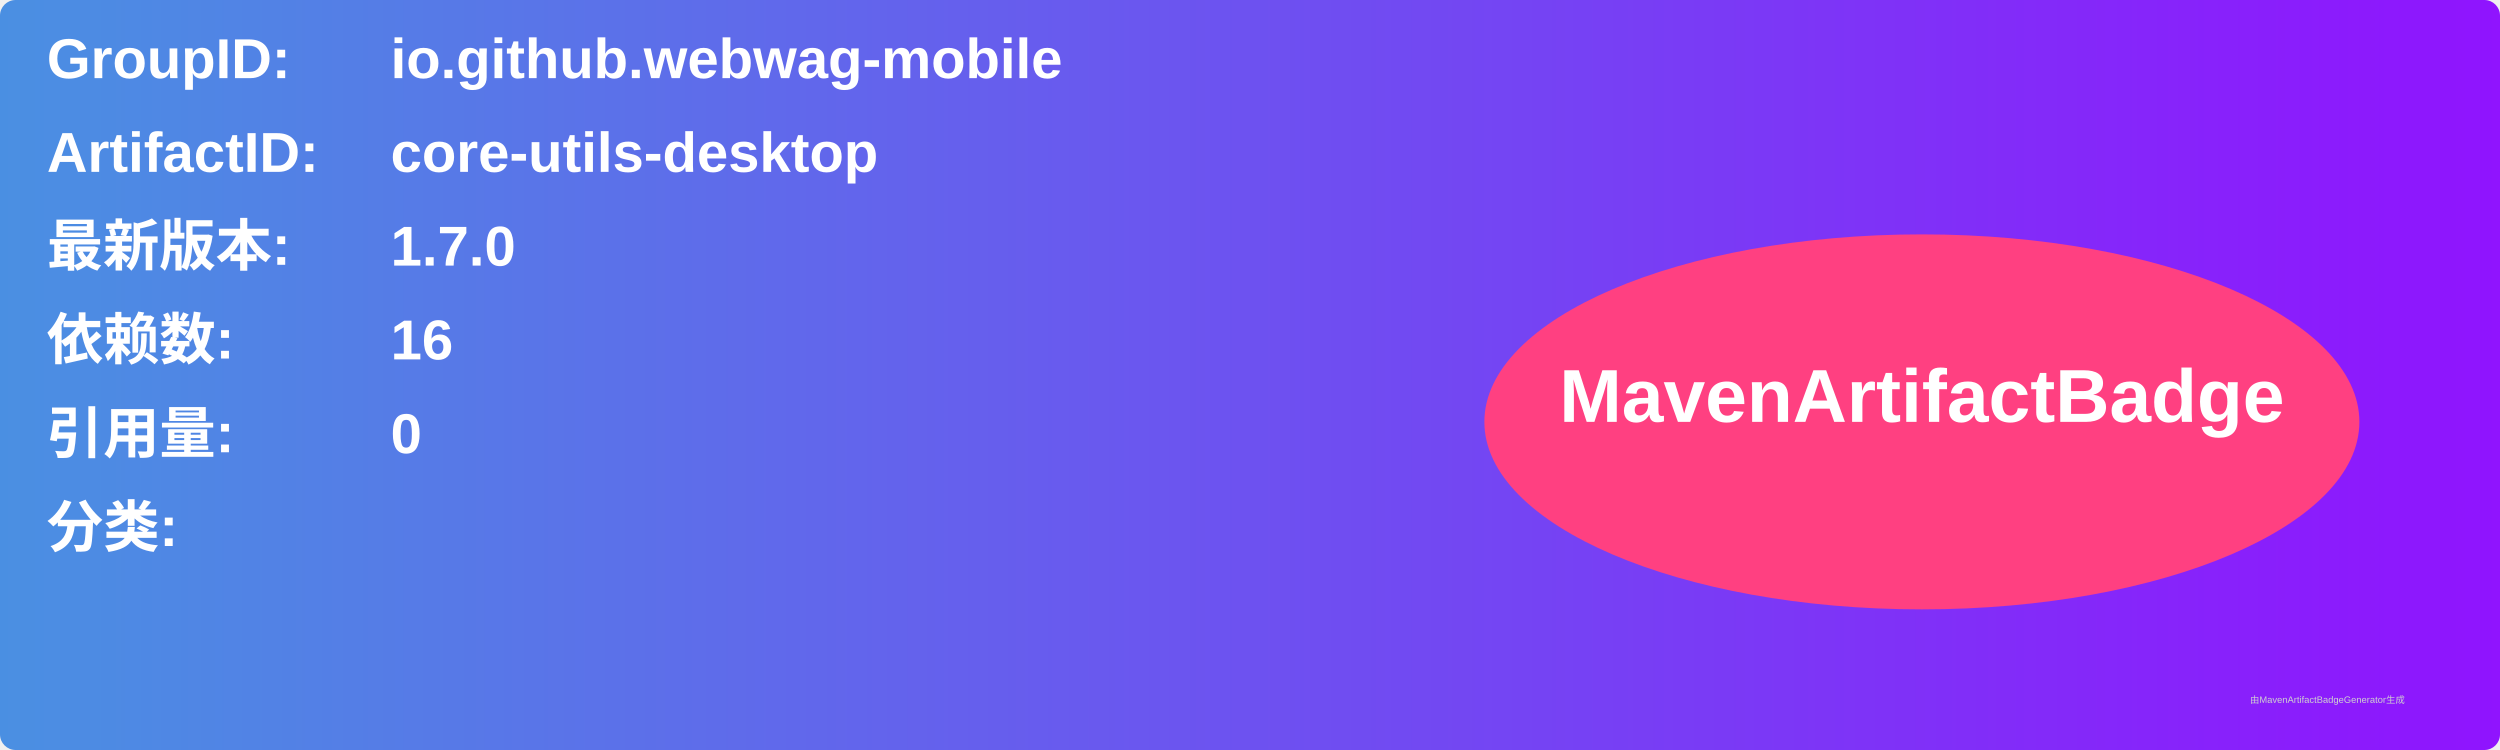
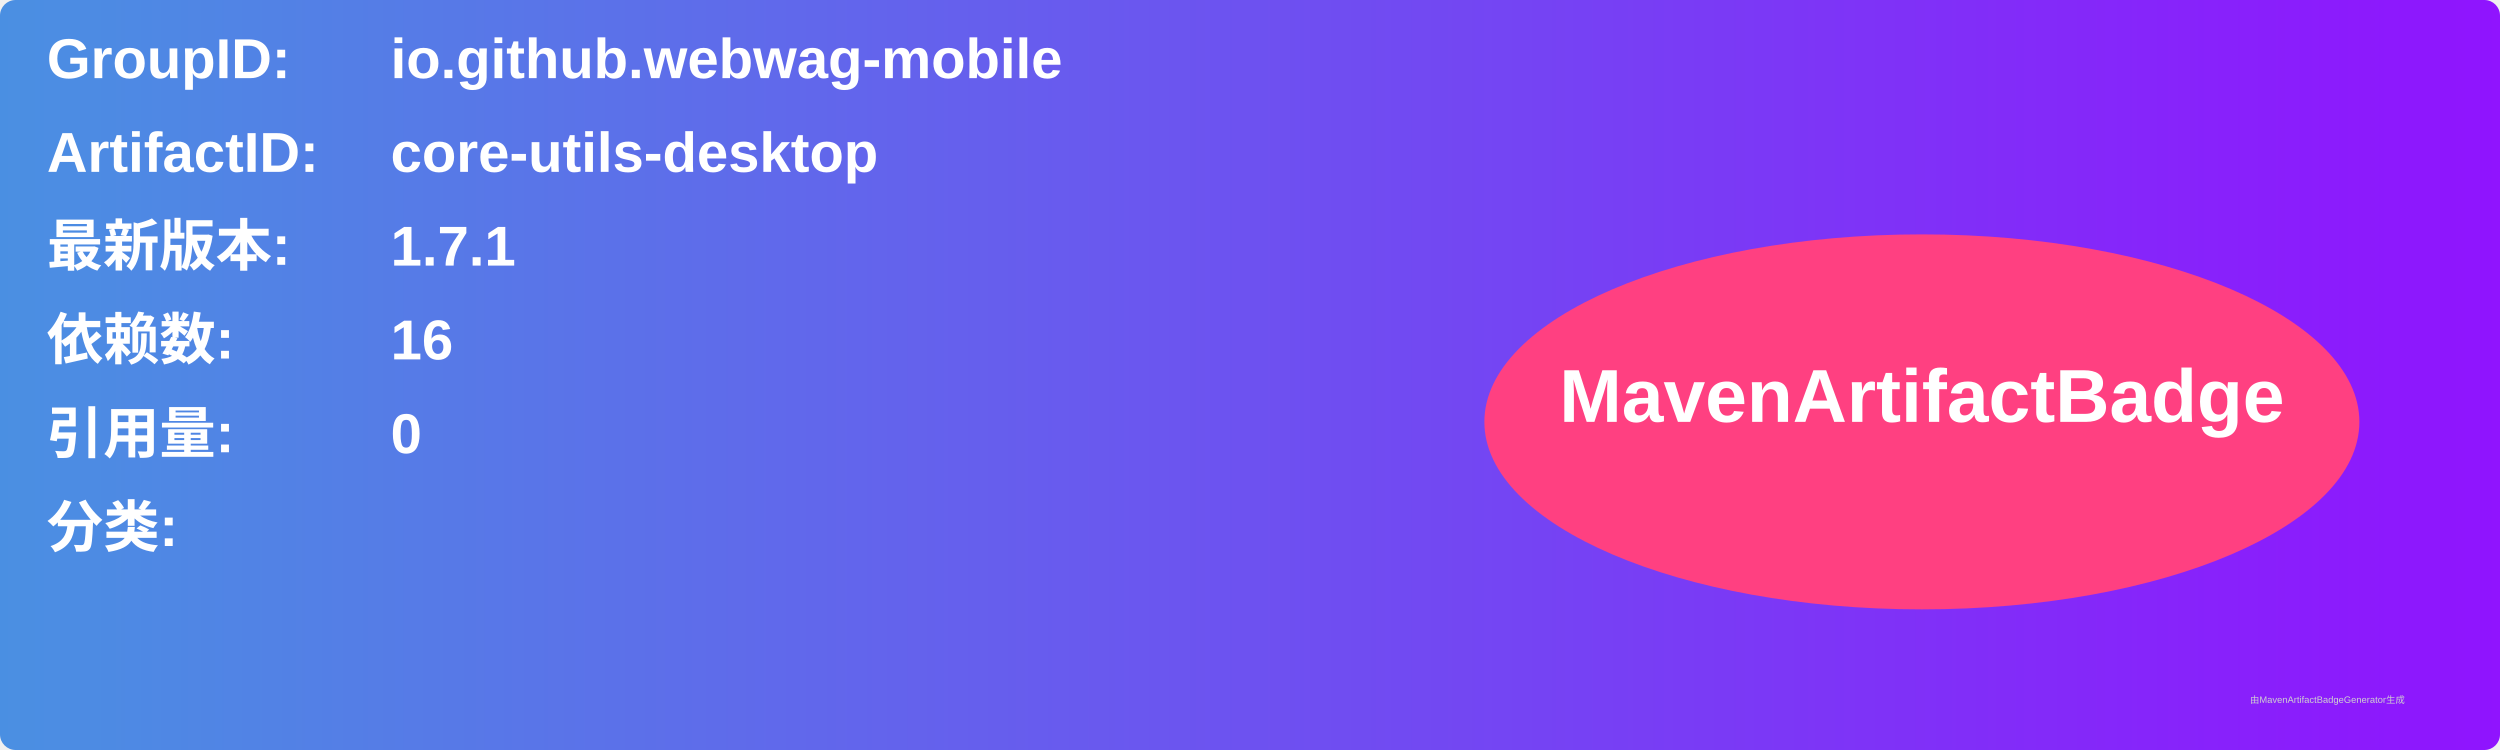
<svg xmlns="http://www.w3.org/2000/svg" width="800" height="240" viewBox="0 0 800 240">
  <linearGradient id="grad" x1="0%" y1="0%" x2="100%" y2="0%">
    <stop offset="0%" stop-color="#4a90e2" />
    <stop offset="100%" stop-color="#9013fe" />
  </linearGradient>
  <rect width="100%" height="100%" rx="5" ry="5" fill="url(#grad)" />
  <g transform="translate(15, 15)">
    <text x="0" y="10" font-family="Arial" font-size="18" fill="white" font-weight="bold" width="260">GroupID:</text>
    <text x="110" y="10" font-family="Arial" font-size="18" fill="white" font-weight="bold" width="460">io.github.webwag-mobile</text>
    <text x="0" y="40" font-family="Arial" font-size="18" fill="white" font-weight="bold" width="260">ArtifactID:</text>
    <text x="110" y="40" font-family="Arial" font-size="18" fill="white" font-weight="bold" width="460">core-utils-desktop</text>
    <text x="0" y="70" font-family="Arial" font-size="18" fill="white" font-weight="bold">最新版本:</text>
    <text x="110" y="70" font-family="Arial" font-size="18" fill="white" font-weight="bold">
-       <tspan font-weight="bold">1.7.0</tspan>
+       <tspan font-weight="bold">1.7.1</tspan>
    </text>
    <text x="0" y="100" font-family="Arial" font-size="18" fill="white" font-weight="bold">依赖数: </text>
    <text x="110" y="100" font-family="Arial" font-size="18" fill="white">
      <tspan font-weight="bold">16</tspan>
    </text>
    <text x="0" y="130" font-family="Arial" font-size="18" fill="white" font-weight="bold">引用量: </text>
    <text x="110" y="130" font-family="Arial" font-size="18" fill="white">
      <tspan font-weight="bold">0</tspan>
    </text>
    <text x="0" y="160" font-family="Arial" font-size="18" fill="white" font-weight="bold">分类:</text>
    <text x="10" y="190" font-family="Arial" font-size="10" fill="white">
      <tspan font-weight="bold" />
    </text>
    <ellipse cx="600" cy="120" rx="140" ry="60" fill="#ff4081" />
    <text x="600" y="120" text-anchor="middle" font-family="Arial" font-size="24" fill="white" font-weight="bold">MavenArtifactBadge</text>
  </g>
  <text x="720" y="225" font-family="Arial" font-size="3" fill="#d0d0d0">由MavenArtifactBadgeGenerator生成</text>
</svg>
